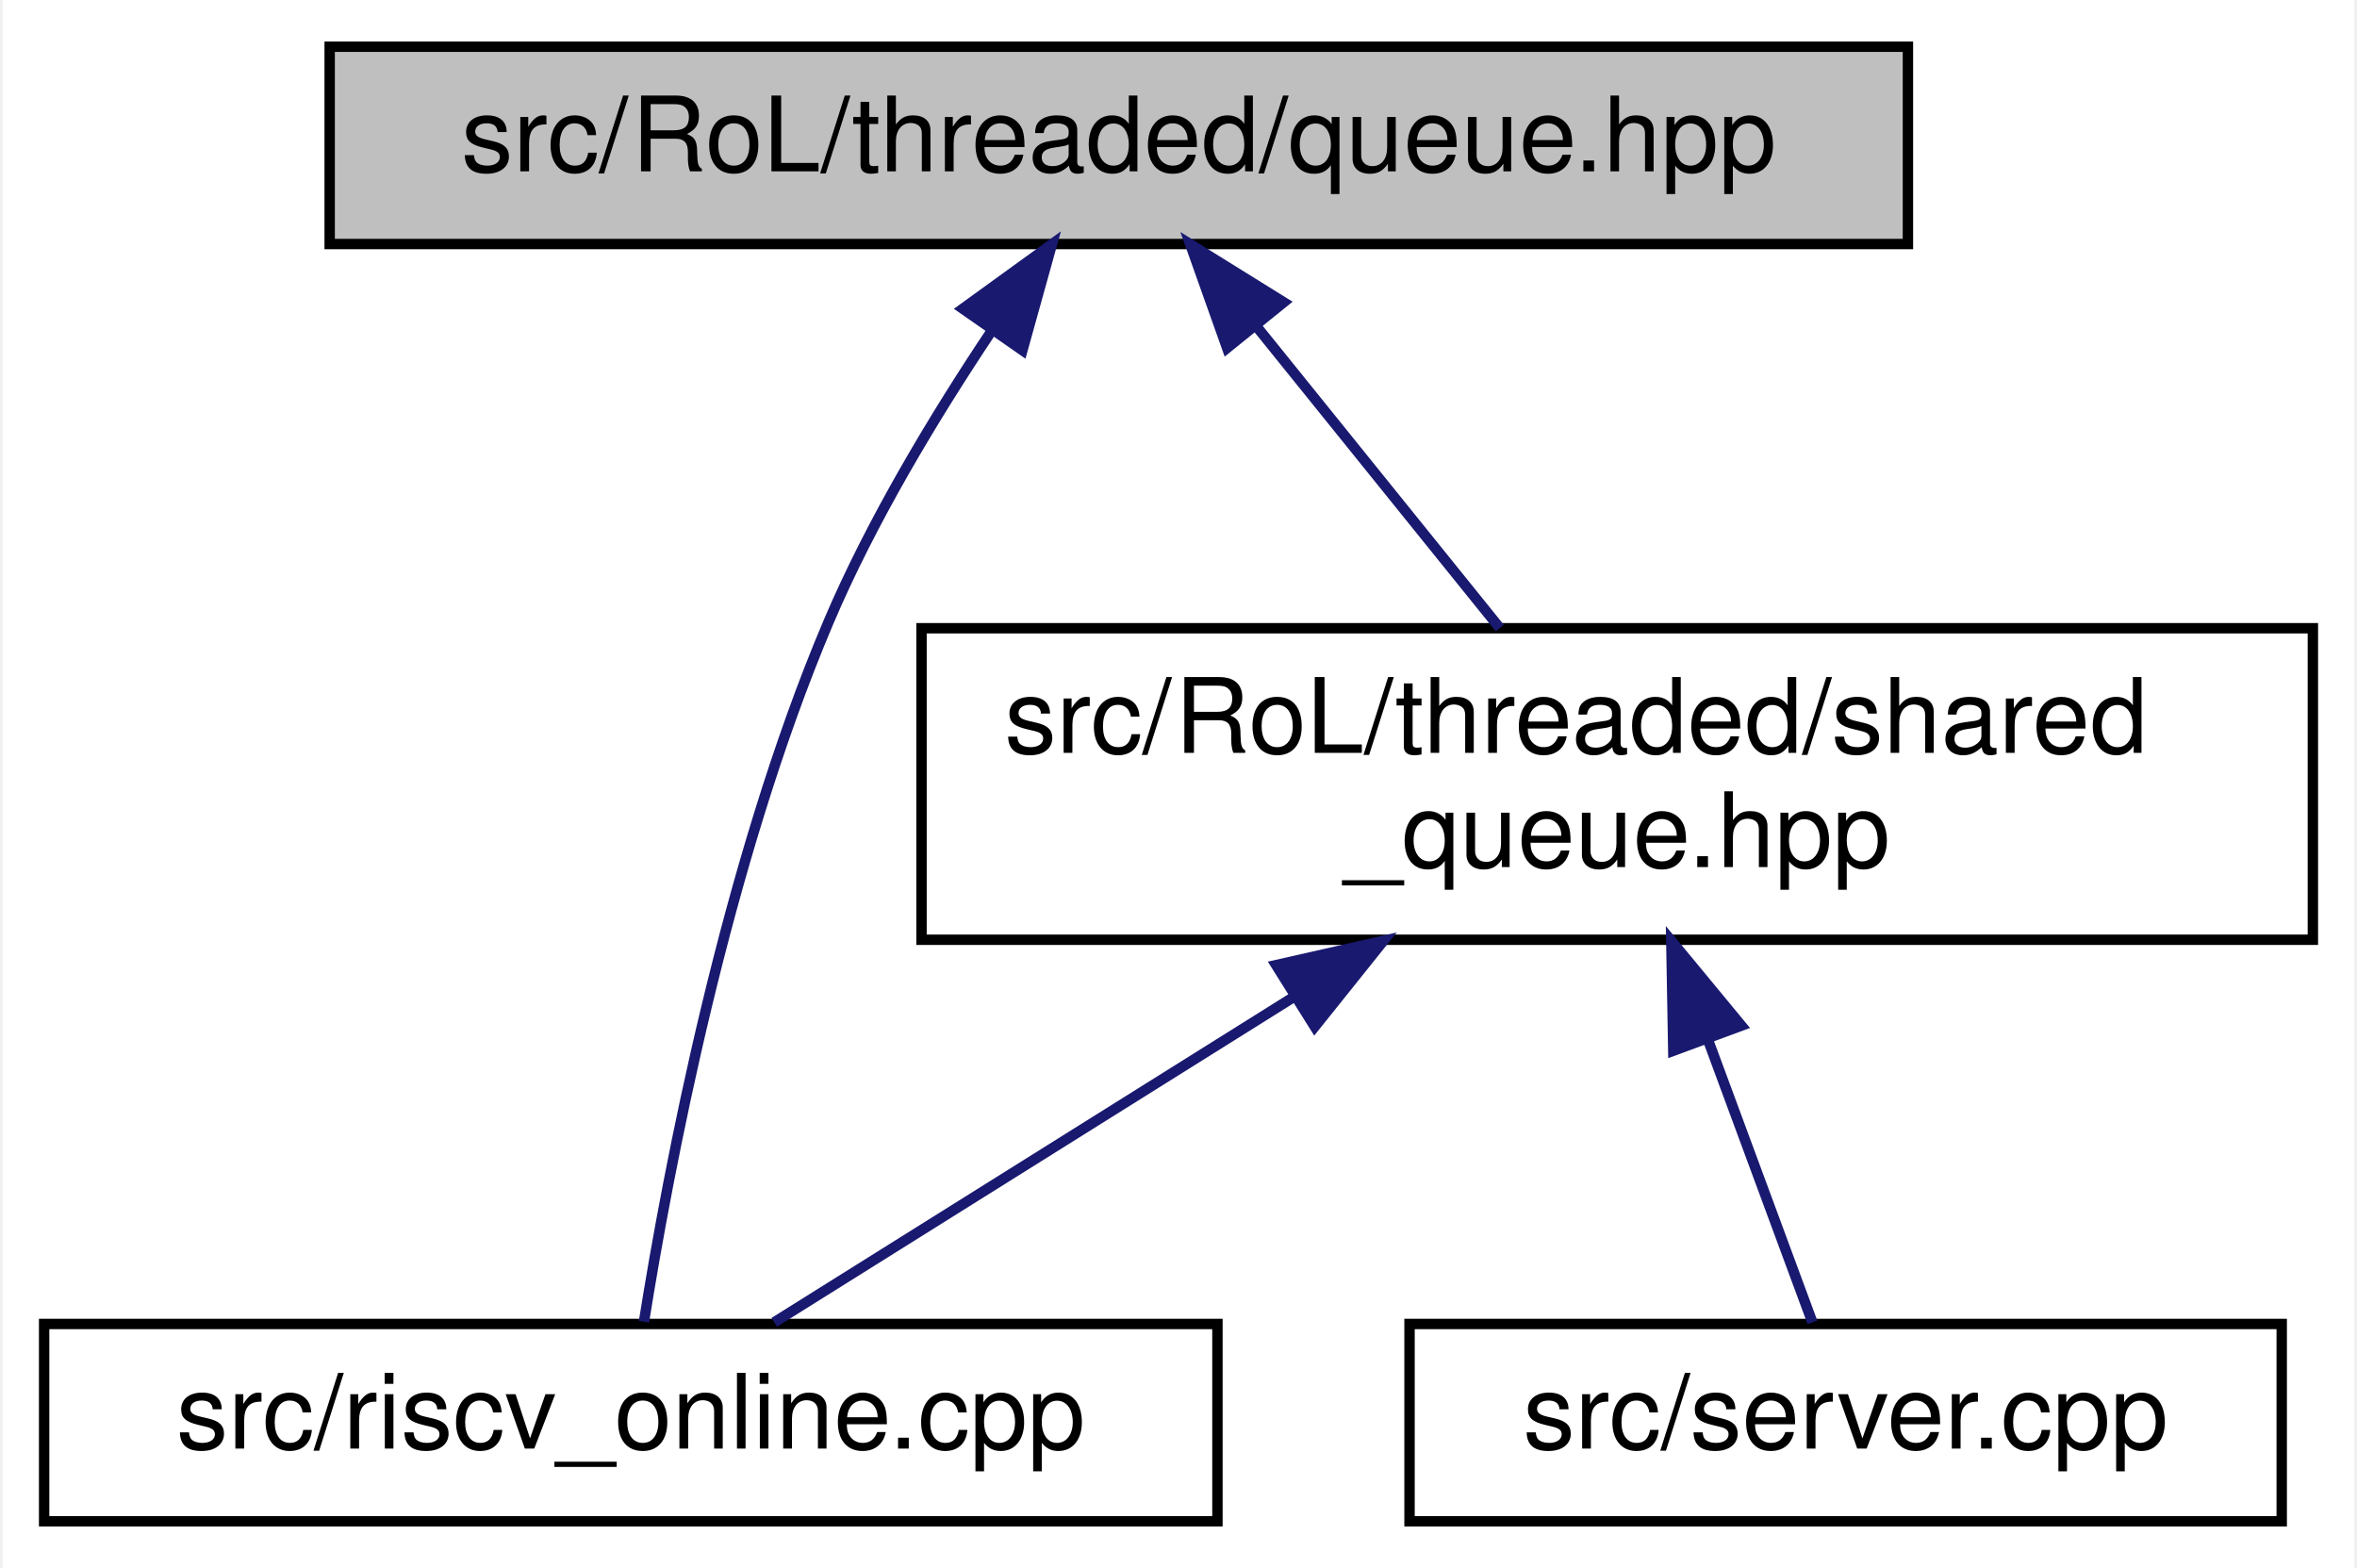
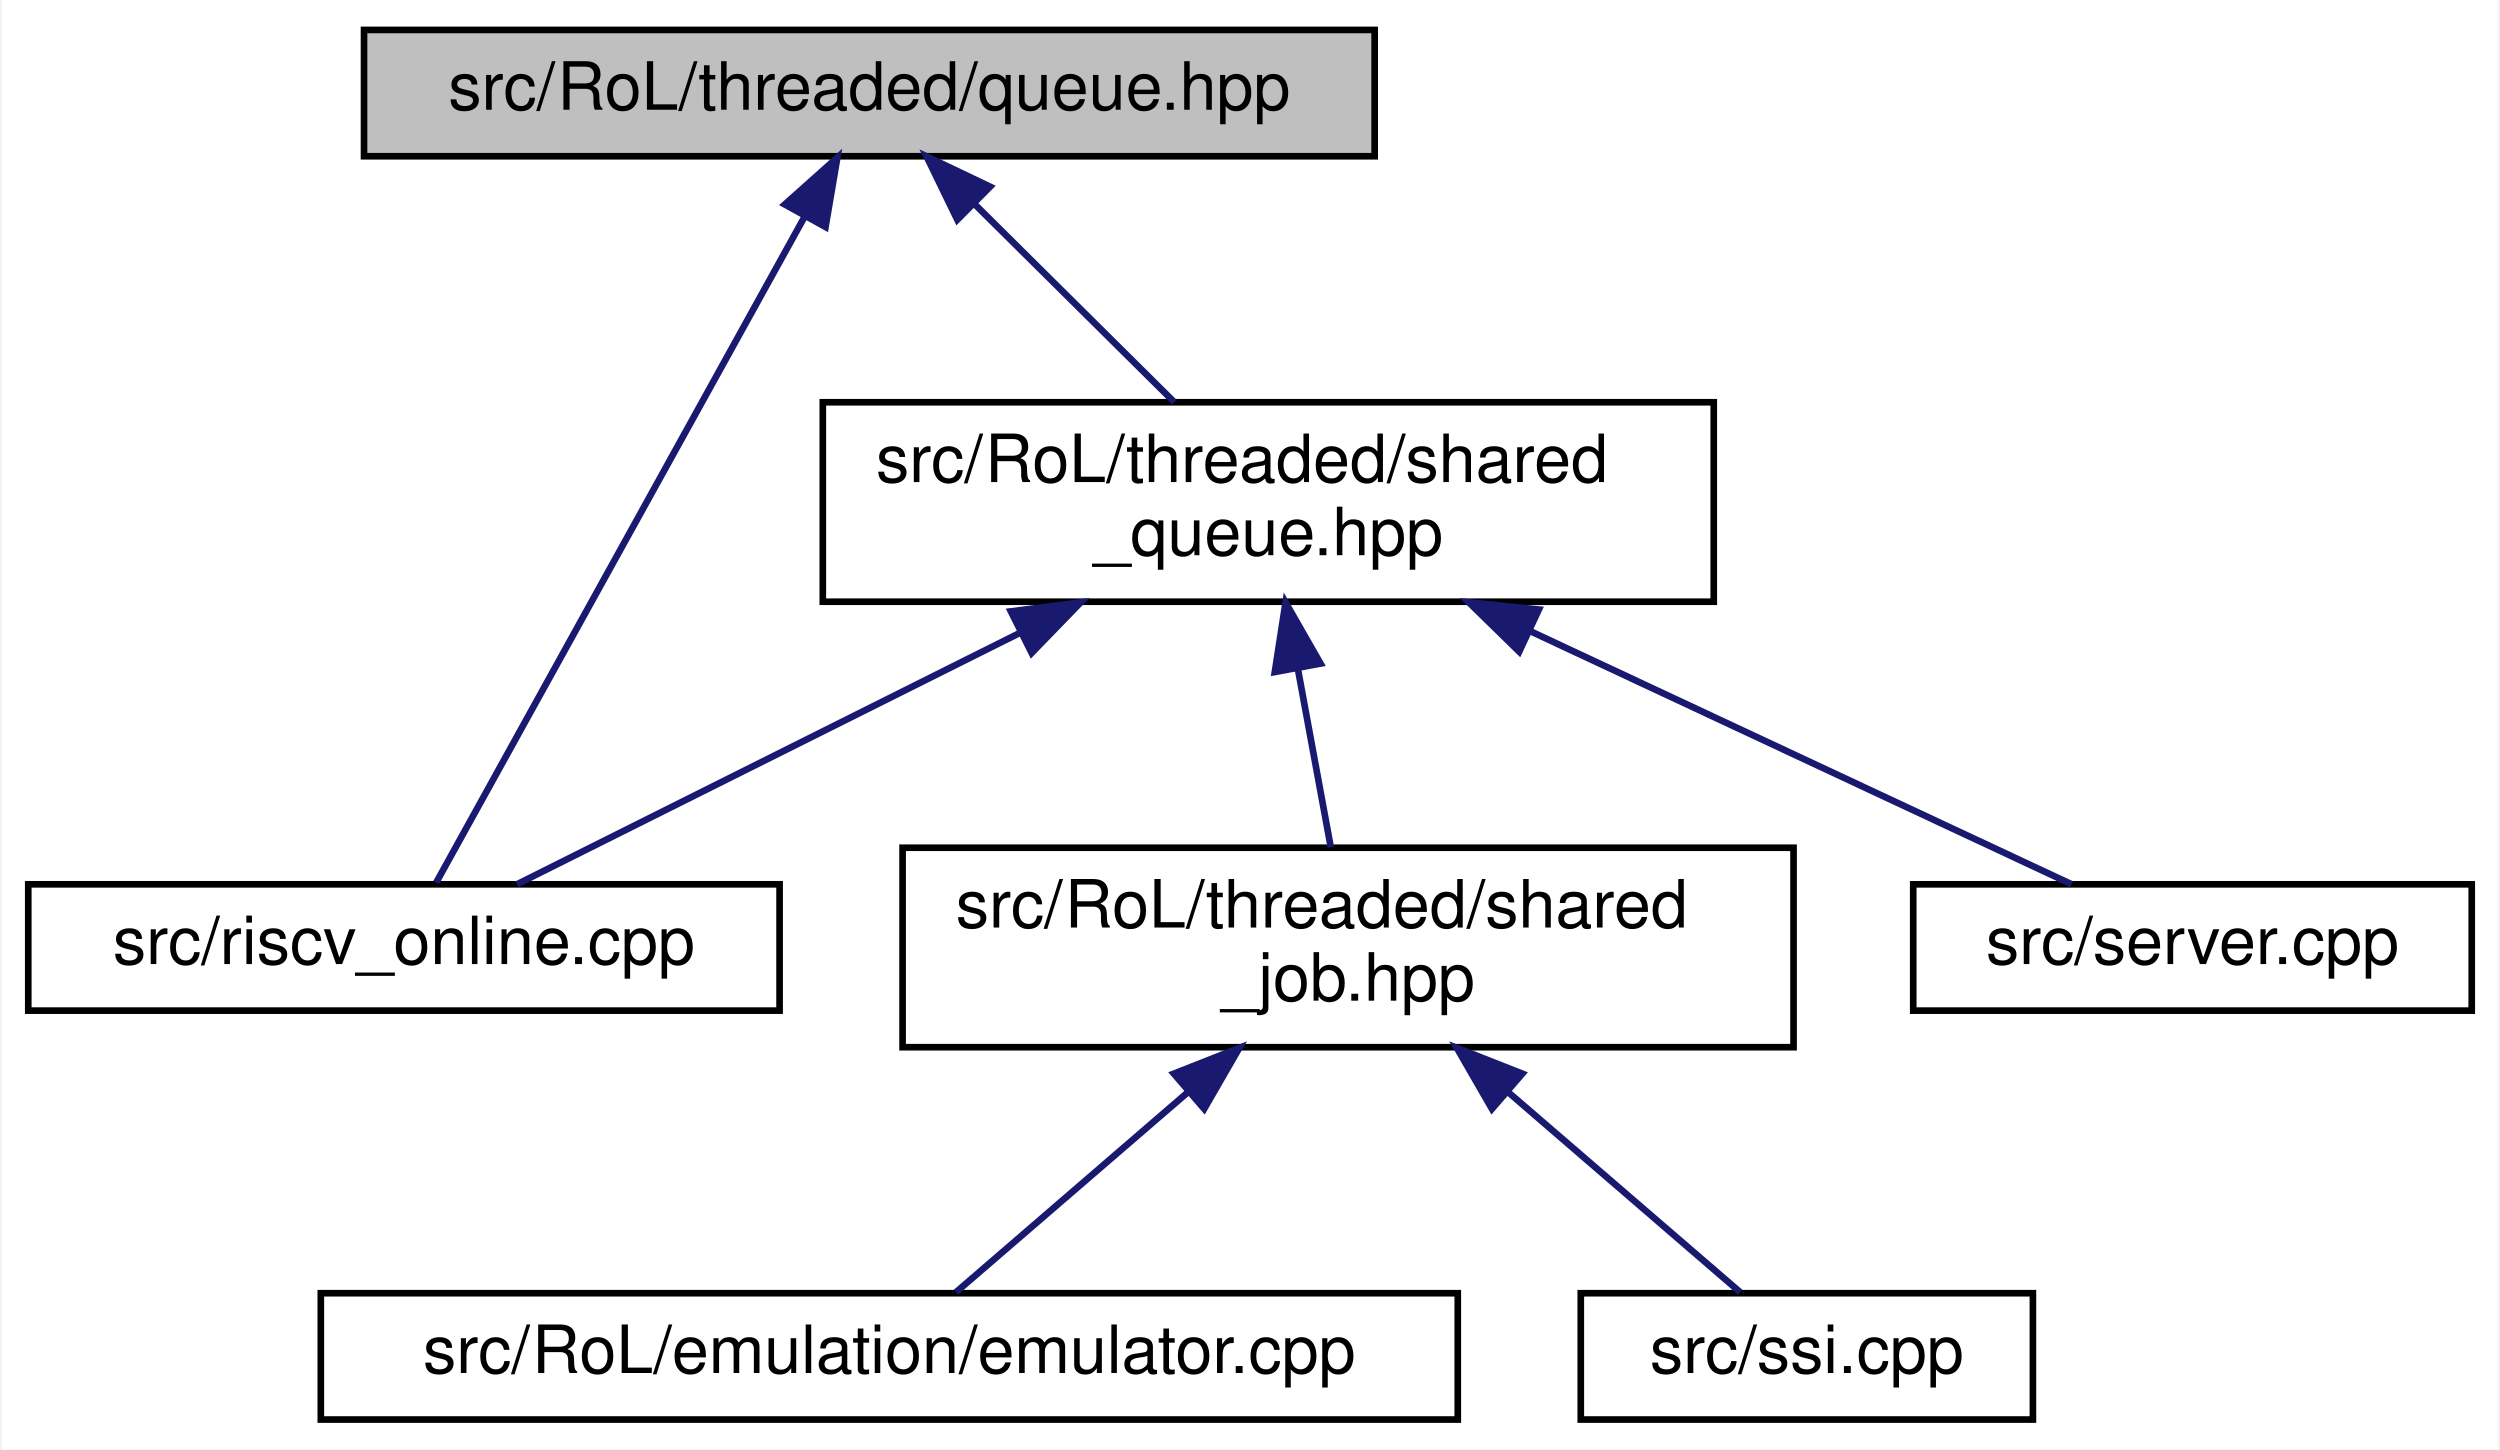
- <svg xmlns="http://www.w3.org/2000/svg" xmlns:xlink="http://www.w3.org/1999/xlink" width="227pt" height="151pt" viewBox="0.00 0.00 226.50 151.00">
-   <g id="graph0" class="graph" transform="scale(1 1) rotate(0) translate(4 147)">
-     <polygon fill="white" stroke="transparent" points="-4,4 -4,-147 222.5,-147 222.5,4 -4,4" />
+ <svg xmlns="http://www.w3.org/2000/svg" xmlns:xlink="http://www.w3.org/1999/xlink" width="376pt" height="218pt" viewBox="0.00 0.00 375.50 218.00">
+   <g id="graph0" class="graph" transform="scale(1 1) rotate(0) translate(4 214)">
+     <polygon fill="white" stroke="transparent" points="-4,4 -4,-214 371.5,-214 371.5,4 -4,4" />
    <g id="node1" class="node">
      <g id="a_node1">
        <a xlink:title=" ">
-           <polygon fill="#bfbfbf" stroke="black" points="27.5,-123.5 27.5,-142.5 179.5,-142.5 179.5,-123.5 27.5,-123.5" />
-           <text text-anchor="middle" x="103.5" y="-130.5" font-family="Helvetica,sans-Serif" font-size="10.00">src/RoL/threaded/queue.hpp</text>
+           <polygon fill="#bfbfbf" stroke="black" points="50.5,-190.5 50.5,-209.5 202.5,-209.5 202.5,-190.5 50.5,-190.5" />
+           <text text-anchor="middle" x="126.5" y="-197.5" font-family="Helvetica,sans-Serif" font-size="10.00">src/RoL/threaded/queue.hpp</text>
        </a>
      </g>
    </g>
    <g id="node2" class="node">
      <g id="a_node2">
        <a xlink:href="riscv__online_8cpp.html" target="_top" xlink:title=" ">
-           <polygon fill="white" stroke="black" points="0,-0.5 0,-19.5 113,-19.5 113,-0.5 0,-0.5" />
-           <text text-anchor="middle" x="56.5" y="-7.5" font-family="Helvetica,sans-Serif" font-size="10.00">src/riscv_online.cpp</text>
+           <polygon fill="white" stroke="black" points="0,-62 0,-81 113,-81 113,-62 0,-62" />
+           <text text-anchor="middle" x="56.5" y="-69" font-family="Helvetica,sans-Serif" font-size="10.00">src/riscv_online.cpp</text>
        </a>
      </g>
    </g>
    <g id="edge1" class="edge">
-       <path fill="none" stroke="midnightblue" d="M91.31,-115.22C85.83,-107.03 79.67,-96.85 75.5,-87 65.63,-63.71 60.07,-34.14 57.77,-19.72" />
-       <polygon fill="midnightblue" stroke="midnightblue" points="88.48,-117.27 97.06,-123.48 94.22,-113.27 88.48,-117.27" />
+       <path fill="none" stroke="midnightblue" d="M116.76,-181.4C101.57,-153.94 72.77,-101.9 61.35,-81.26" />
+       <polygon fill="midnightblue" stroke="midnightblue" points="113.78,-183.25 121.69,-190.31 119.91,-179.86 113.78,-183.25" />
    </g>
    <g id="node3" class="node">
      <g id="a_node3">
        <a xlink:href="shared__queue_8hpp.html" target="_top" xlink:title=" ">
-           <polygon fill="white" stroke="black" points="84.5,-56.5 84.5,-86.5 218.5,-86.5 218.5,-56.5 84.5,-56.5" />
-           <text text-anchor="start" x="92.5" y="-74.5" font-family="Helvetica,sans-Serif" font-size="10.00">src/RoL/threaded/shared</text>
-           <text text-anchor="middle" x="151.5" y="-63.5" font-family="Helvetica,sans-Serif" font-size="10.00">_queue.hpp</text>
+           <polygon fill="white" stroke="black" points="119.5,-123.5 119.5,-153.5 253.5,-153.5 253.5,-123.5 119.5,-123.5" />
+           <text text-anchor="start" x="127.5" y="-141.5" font-family="Helvetica,sans-Serif" font-size="10.00">src/RoL/threaded/shared</text>
+           <text text-anchor="middle" x="186.5" y="-130.5" font-family="Helvetica,sans-Serif" font-size="10.00">_queue.hpp</text>
        </a>
      </g>
    </g>
    <g id="edge2" class="edge">
-       <path fill="none" stroke="midnightblue" d="M116.79,-115.53C124.14,-106.42 133.18,-95.21 140.19,-86.52" />
-       <polygon fill="midnightblue" stroke="midnightblue" points="113.93,-113.49 110.38,-123.48 119.38,-117.89 113.93,-113.49" />
+       <path fill="none" stroke="midnightblue" d="M142.26,-183.37C151.6,-174.11 163.32,-162.48 172.36,-153.52" />
+       <polygon fill="midnightblue" stroke="midnightblue" points="139.73,-180.95 135.1,-190.48 144.66,-185.92 139.73,-180.95" />
    </g>
    <g id="edge3" class="edge">
-       <path fill="none" stroke="midnightblue" d="M120.48,-51.07C103.54,-40.46 83.42,-27.86 70.32,-19.66" />
-       <polygon fill="midnightblue" stroke="midnightblue" points="118.65,-54.06 128.99,-56.4 122.37,-48.13 118.65,-54.06" />
+       <path fill="none" stroke="midnightblue" d="M149.11,-118.8C124.18,-106.34 92.61,-90.56 73.51,-81.01" />
+       <polygon fill="midnightblue" stroke="midnightblue" points="147.78,-122.05 158.29,-123.4 150.91,-115.79 147.78,-122.05" />
    </g>
    <g id="node4" class="node">
      <g id="a_node4">
-         <a xlink:href="server_8cpp.html" target="_top" xlink:title=" ">
-           <polygon fill="white" stroke="black" points="131.5,-0.5 131.5,-19.5 215.5,-19.5 215.5,-0.5 131.5,-0.5" />
-           <text text-anchor="middle" x="173.5" y="-7.5" font-family="Helvetica,sans-Serif" font-size="10.00">src/server.cpp</text>
+         <a xlink:href="shared__job_8hpp.html" target="_top" xlink:title=" ">
+           <polygon fill="white" stroke="black" points="131.5,-56.5 131.5,-86.5 265.5,-86.5 265.5,-56.5 131.5,-56.5" />
+           <text text-anchor="start" x="139.5" y="-74.5" font-family="Helvetica,sans-Serif" font-size="10.00">src/RoL/threaded/shared</text>
+           <text text-anchor="middle" x="198.5" y="-63.5" font-family="Helvetica,sans-Serif" font-size="10.00">_job.hpp</text>
        </a>
      </g>
    </g>
    <g id="edge4" class="edge">
-       <path fill="none" stroke="midnightblue" d="M160.23,-46.9C163.78,-37.3 167.66,-26.81 170.3,-19.66" />
-       <polygon fill="midnightblue" stroke="midnightblue" points="156.9,-45.81 156.71,-56.4 163.46,-48.23 156.9,-45.81" />
+       <path fill="none" stroke="midnightblue" d="M190.95,-113.4C192.62,-104.37 194.46,-94.41 195.9,-86.58" />
+       <polygon fill="midnightblue" stroke="midnightblue" points="187.48,-112.93 189.1,-123.4 194.36,-114.2 187.48,-112.93" />
+     </g>
+     <g id="node7" class="node">
+       <g id="a_node7">
+         <a xlink:href="server_8cpp.html" target="_top" xlink:title=" ">
+           <polygon fill="white" stroke="black" points="283.5,-62 283.5,-81 367.5,-81 367.5,-62 283.5,-62" />
+           <text text-anchor="middle" x="325.5" y="-69" font-family="Helvetica,sans-Serif" font-size="10.00">src/server.cpp</text>
+         </a>
+       </g>
+     </g>
+     <g id="edge7" class="edge">
+       <path fill="none" stroke="midnightblue" d="M225.78,-119.13C252.53,-106.62 286.71,-90.64 307.31,-81.01" />
+       <polygon fill="midnightblue" stroke="midnightblue" points="224.24,-115.99 216.66,-123.4 227.2,-122.33 224.24,-115.99" />
+     </g>
+     <g id="node5" class="node">
+       <g id="a_node5">
+         <a xlink:href="emulator_8cpp.html" target="_top" xlink:title=" ">
+           <polygon fill="white" stroke="black" points="44,-0.5 44,-19.5 215,-19.5 215,-0.5 44,-0.5" />
+           <text text-anchor="middle" x="129.5" y="-7.5" font-family="Helvetica,sans-Serif" font-size="10.00">src/RoL/emulation/emulator.cpp</text>
+         </a>
+       </g>
+     </g>
+     <g id="edge5" class="edge">
+       <path fill="none" stroke="midnightblue" d="M174.26,-49.6C162.34,-39.32 148.61,-27.48 139.54,-19.66" />
+       <polygon fill="midnightblue" stroke="midnightblue" points="172.29,-52.52 182.15,-56.4 176.86,-47.22 172.29,-52.52" />
+     </g>
+     <g id="node6" class="node">
+       <g id="a_node6">
+         <a xlink:href="ssi_8cpp.html" target="_top" xlink:title=" ">
+           <polygon fill="white" stroke="black" points="233.5,-0.5 233.5,-19.5 301.5,-19.5 301.5,-0.5 233.5,-0.5" />
+           <text text-anchor="middle" x="267.5" y="-7.5" font-family="Helvetica,sans-Serif" font-size="10.00">src/ssi.cpp</text>
+         </a>
+       </g>
+     </g>
+     <g id="edge6" class="edge">
+       <path fill="none" stroke="midnightblue" d="M222.74,-49.6C234.66,-39.32 248.39,-27.48 257.46,-19.66" />
+       <polygon fill="midnightblue" stroke="midnightblue" points="220.14,-47.22 214.85,-56.4 224.71,-52.52 220.14,-47.22" />
    </g>
  </g>
</svg>
